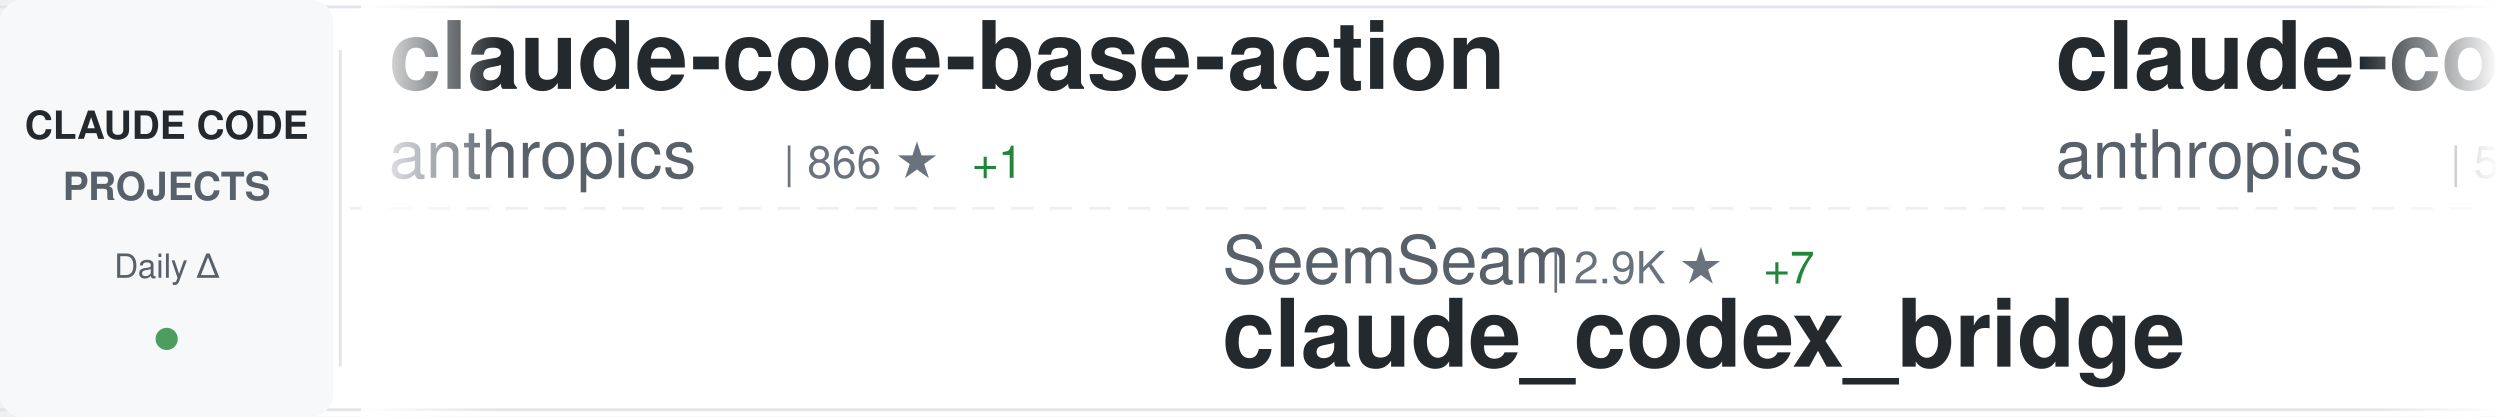
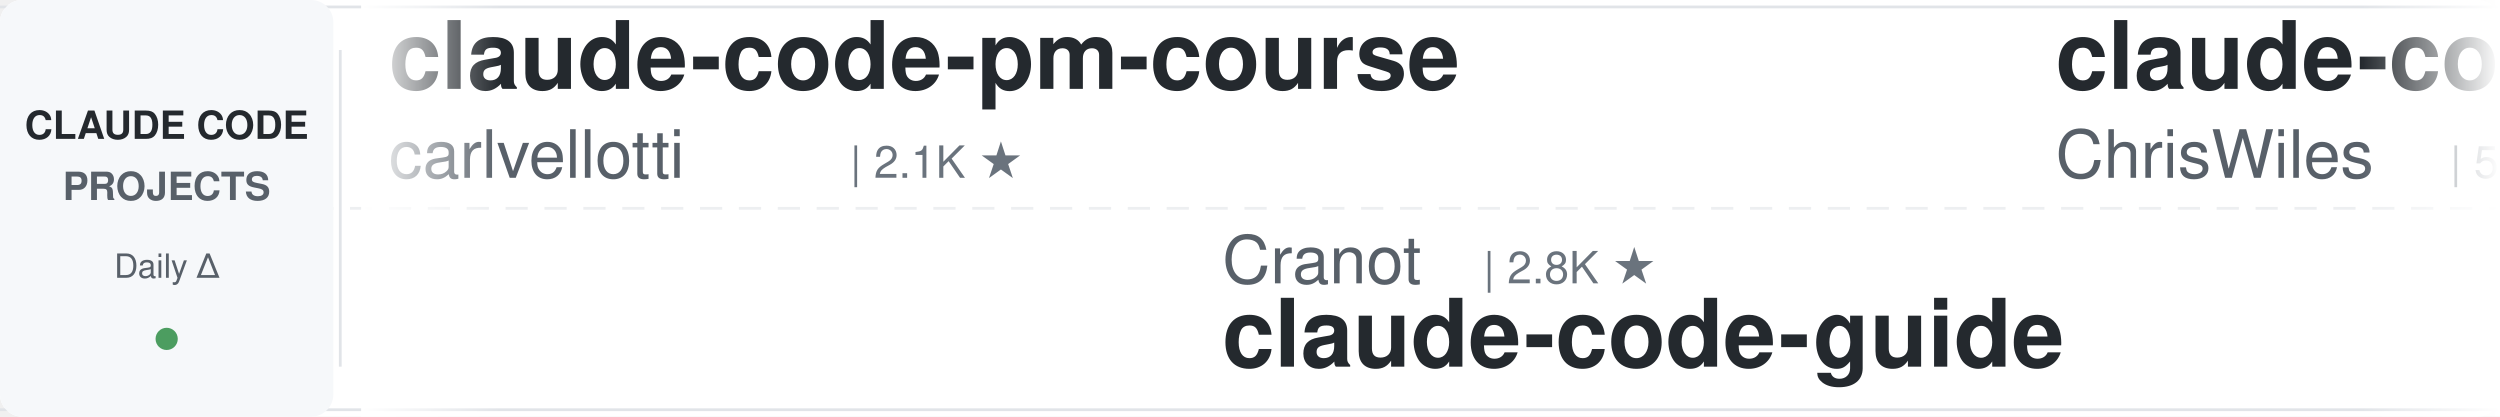
<svg xmlns="http://www.w3.org/2000/svg" width="900" height="150">
  <defs>
    <linearGradient id="awesomeLeftFade" x1="0%" y1="0%" x2="100%" y2="0%">
      <stop offset="0%" style="stop-color:#ffffff;stop-opacity:1" />
      <stop offset="100%" style="stop-color:#ffffff;stop-opacity:0" />
    </linearGradient>
    <linearGradient id="awesomeRightFade" x1="0%" y1="0%" x2="100%" y2="0%">
      <stop offset="0%" style="stop-color:#ffffff;stop-opacity:0" />
      <stop offset="100%" style="stop-color:#ffffff;stop-opacity:1" />
    </linearGradient>
  </defs>
  <rect width="900" height="150" fill="#ffffff" rx="8" />
  <rect x="0" y="2" width="900" height="1" fill="#e1e4e8" />
  <rect x="0" y="147" width="900" height="1" fill="#e1e4e8" />
  <line x1="0" y1="75" x2="900" y2="75" stroke="#e1e4e8" stroke-width="1" stroke-dasharray="8 6" opacity="0.6" />
  <rect x="0" y="0" width="120" height="150" fill="#f6f8fa" rx="8" />
  <text x="60" y="50" font-family="-apple-system, BlinkMacSystemFont, 'Segoe UI', Helvetica, Arial, sans-serif" font-size="14" font-weight="600" fill="#24292e" text-anchor="middle">CLAUDE CODE</text>
  <text x="60" y="72" font-family="-apple-system, BlinkMacSystemFont, 'Segoe UI', Helvetica, Arial, sans-serif" font-size="14" font-weight="600" fill="#586069" text-anchor="middle">PROJECTS</text>
  <text x="60" y="100" font-family="-apple-system, BlinkMacSystemFont, 'Segoe UI', Helvetica, Arial, sans-serif" font-size="12" font-weight="500" fill="#586069" text-anchor="middle">Daily Δ</text>
  <circle cx="60" cy="122" r="4" fill="#22863a" opacity="0.8" />
  <rect x="122" y="18" width="1" height="114" fill="#e1e4e8" />
  <clipPath id="awesomeTickerClip">
    <rect x="130" y="0" width="770" height="150" />
  </clipPath>
  <g clip-path="url(#awesomeTickerClip)">
    <g id="awesomeTickerItems">
      <animateTransform attributeName="transform" attributeType="XML" type="translate" from="0 0" to="-3000 0" dur="54s" repeatCount="indefinite" />
      <g transform="translate(0, 0)">
-         <text x="140" y="32" font-family="-apple-system, BlinkMacSystemFont, 'Segoe UI', Helvetica, Arial, sans-serif" font-size="34" font-weight="600" fill="#24292e">claude-code-base-action</text>
-         <text x="140" y="64" font-family="-apple-system, BlinkMacSystemFont, 'Segoe UI', Helvetica, Arial, sans-serif" font-size="24" font-weight="400" fill="#586069">anthropics</text>
-         <text x="282" y="64" font-family="-apple-system, BlinkMacSystemFont, 'Segoe UI', Helvetica, Arial, sans-serif" font-size="16" font-weight="500" fill="#6a737d">| 866 ★</text>
-         <text x="350" y="64" font-family="-apple-system, BlinkMacSystemFont, 'Segoe UI', Helvetica, Arial, sans-serif" font-size="16" font-weight="500" fill="#22863a"> +1</text>
+         <text x="140" y="32" font-family="-apple-system, BlinkMacSystemFont, 'Segoe UI', Helvetica, Arial, sans-serif" font-size="34" font-weight="600" fill="#24292e">claude-code-pm-course</text>
+         <text x="140" y="64" font-family="-apple-system, BlinkMacSystemFont, 'Segoe UI', Helvetica, Arial, sans-serif" font-size="24" font-weight="400" fill="#586069">carlvellotti</text>
+         <text x="306" y="64" font-family="-apple-system, BlinkMacSystemFont, 'Segoe UI', Helvetica, Arial, sans-serif" font-size="16" font-weight="500" fill="#6a737d">| 2.1K ★</text>
      </g>
      <g transform="translate(300, 0)">
-         <text x="140" y="102" font-family="-apple-system, BlinkMacSystemFont, 'Segoe UI', Helvetica, Arial, sans-serif" font-size="24" font-weight="400" fill="#586069">SeemSeam</text>
-         <text x="258" y="102" font-family="-apple-system, BlinkMacSystemFont, 'Segoe UI', Helvetica, Arial, sans-serif" font-size="16" font-weight="500" fill="#6a737d">| 2.9K ★</text>
-         <text x="335" y="102" font-family="-apple-system, BlinkMacSystemFont, 'Segoe UI', Helvetica, Arial, sans-serif" font-size="16" font-weight="500" fill="#22863a"> +7</text>
-         <text x="140" y="132" font-family="-apple-system, BlinkMacSystemFont, 'Segoe UI', Helvetica, Arial, sans-serif" font-size="34" font-weight="600" fill="#24292e">claude_codex_bridge</text>
+         <text x="140" y="102" font-family="-apple-system, BlinkMacSystemFont, 'Segoe UI', Helvetica, Arial, sans-serif" font-size="24" font-weight="400" fill="#586069">Cranot</text>
+         <text x="234" y="102" font-family="-apple-system, BlinkMacSystemFont, 'Segoe UI', Helvetica, Arial, sans-serif" font-size="16" font-weight="500" fill="#6a737d">| 2.8K ★</text>
+         <text x="140" y="132" font-family="-apple-system, BlinkMacSystemFont, 'Segoe UI', Helvetica, Arial, sans-serif" font-size="34" font-weight="600" fill="#24292e">claude-code-guide</text>
      </g>
      <g transform="translate(600, 0)">
-         <text x="140" y="32" font-family="-apple-system, BlinkMacSystemFont, 'Segoe UI', Helvetica, Arial, sans-serif" font-size="34" font-weight="600" fill="#24292e">claude-code-security-rev...</text>
-         <text x="140" y="64" font-family="-apple-system, BlinkMacSystemFont, 'Segoe UI', Helvetica, Arial, sans-serif" font-size="24" font-weight="400" fill="#586069">anthropics</text>
-         <text x="282" y="64" font-family="-apple-system, BlinkMacSystemFont, 'Segoe UI', Helvetica, Arial, sans-serif" font-size="16" font-weight="500" fill="#6a737d">| 5.1K ★</text>
-         <text x="359" y="64" font-family="-apple-system, BlinkMacSystemFont, 'Segoe UI', Helvetica, Arial, sans-serif" font-size="16" font-weight="500" fill="#22863a"> +67</text>
+         <text x="140" y="32" font-family="-apple-system, BlinkMacSystemFont, 'Segoe UI', Helvetica, Arial, sans-serif" font-size="34" font-weight="600" fill="#24292e">claude-code-showcase</text>
+         <text x="140" y="64" font-family="-apple-system, BlinkMacSystemFont, 'Segoe UI', Helvetica, Arial, sans-serif" font-size="24" font-weight="400" fill="#586069">ChrisWiles</text>
+         <text x="282" y="64" font-family="-apple-system, BlinkMacSystemFont, 'Segoe UI', Helvetica, Arial, sans-serif" font-size="16" font-weight="500" fill="#6a737d">| 5.9K ★</text>
+         <text x="359" y="64" font-family="-apple-system, BlinkMacSystemFont, 'Segoe UI', Helvetica, Arial, sans-serif" font-size="16" font-weight="500" fill="#22863a"> +3</text>
      </g>
      <g transform="translate(900, 0)">
-         <text x="140" y="102" font-family="-apple-system, BlinkMacSystemFont, 'Segoe UI', Helvetica, Arial, sans-serif" font-size="24" font-weight="400" fill="#586069">ykdojo</text>
-         <text x="234" y="102" font-family="-apple-system, BlinkMacSystemFont, 'Segoe UI', Helvetica, Arial, sans-serif" font-size="16" font-weight="500" fill="#6a737d">| 8.7K ★</text>
-         <text x="311" y="102" font-family="-apple-system, BlinkMacSystemFont, 'Segoe UI', Helvetica, Arial, sans-serif" font-size="16" font-weight="500" fill="#22863a"> +14</text>
-         <text x="140" y="132" font-family="-apple-system, BlinkMacSystemFont, 'Segoe UI', Helvetica, Arial, sans-serif" font-size="34" font-weight="600" fill="#24292e">claude-code-tips</text>
+         <text x="140" y="102" font-family="-apple-system, BlinkMacSystemFont, 'Segoe UI', Helvetica, Arial, sans-serif" font-size="24" font-weight="400" fill="#586069">alejandrobalderas</text>
+         <text x="366" y="102" font-family="-apple-system, BlinkMacSystemFont, 'Segoe UI', Helvetica, Arial, sans-serif" font-size="16" font-weight="500" fill="#6a737d">| 2.2K ★</text>
+         <text x="443" y="102" font-family="-apple-system, BlinkMacSystemFont, 'Segoe UI', Helvetica, Arial, sans-serif" font-size="16" font-weight="500" fill="#22863a"> +1</text>
+         <text x="140" y="132" font-family="-apple-system, BlinkMacSystemFont, 'Segoe UI', Helvetica, Arial, sans-serif" font-size="34" font-weight="600" fill="#24292e">claude-code-from-source</text>
      </g>
      <g transform="translate(1200, 0)">
-         <text x="140" y="32" font-family="-apple-system, BlinkMacSystemFont, 'Segoe UI', Helvetica, Arial, sans-serif" font-size="34" font-weight="600" fill="#24292e">claude-code-source-code-...</text>
-         <text x="140" y="64" font-family="-apple-system, BlinkMacSystemFont, 'Segoe UI', Helvetica, Arial, sans-serif" font-size="24" font-weight="400" fill="#586069">ghuntley</text>
-         <text x="258" y="64" font-family="-apple-system, BlinkMacSystemFont, 'Segoe UI', Helvetica, Arial, sans-serif" font-size="16" font-weight="500" fill="#6a737d">| 981 ★</text>
-         <text x="326" y="64" font-family="-apple-system, BlinkMacSystemFont, 'Segoe UI', Helvetica, Arial, sans-serif" font-size="16" font-weight="500" fill="#22863a"> +1</text>
+         <text x="140" y="32" font-family="-apple-system, BlinkMacSystemFont, 'Segoe UI', Helvetica, Arial, sans-serif" font-size="34" font-weight="600" fill="#24292e">Claude-Code-Usage-Monito...</text>
+         <text x="140" y="64" font-family="-apple-system, BlinkMacSystemFont, 'Segoe UI', Helvetica, Arial, sans-serif" font-size="24" font-weight="400" fill="#586069">Maciek-roboblog</text>
+         <text x="342" y="64" font-family="-apple-system, BlinkMacSystemFont, 'Segoe UI', Helvetica, Arial, sans-serif" font-size="16" font-weight="500" fill="#6a737d">| 8.2K ★</text>
+         <text x="419" y="64" font-family="-apple-system, BlinkMacSystemFont, 'Segoe UI', Helvetica, Arial, sans-serif" font-size="16" font-weight="500" fill="#22863a"> +7</text>
      </g>
      <g transform="translate(1500, 0)">
-         <text x="140" y="102" font-family="-apple-system, BlinkMacSystemFont, 'Segoe UI', Helvetica, Arial, sans-serif" font-size="24" font-weight="400" fill="#586069">AprilNEA</text>
-         <text x="258" y="102" font-family="-apple-system, BlinkMacSystemFont, 'Segoe UI', Helvetica, Arial, sans-serif" font-size="16" font-weight="500" fill="#6a737d">| 385 ★</text>
-         <text x="326" y="102" font-family="-apple-system, BlinkMacSystemFont, 'Segoe UI', Helvetica, Arial, sans-serif" font-size="16" font-weight="500" fill="#22863a"> +1</text>
-         <text x="140" y="132" font-family="-apple-system, BlinkMacSystemFont, 'Segoe UI', Helvetica, Arial, sans-serif" font-size="34" font-weight="600" fill="#24292e">claude-code-source</text>
+         <text x="140" y="102" font-family="-apple-system, BlinkMacSystemFont, 'Segoe UI', Helvetica, Arial, sans-serif" font-size="24" font-weight="400" fill="#586069">anthropics</text>
+         <text x="282" y="102" font-family="-apple-system, BlinkMacSystemFont, 'Segoe UI', Helvetica, Arial, sans-serif" font-size="16" font-weight="500" fill="#6a737d">| 5.1K ★</text>
+         <text x="359" y="102" font-family="-apple-system, BlinkMacSystemFont, 'Segoe UI', Helvetica, Arial, sans-serif" font-size="16" font-weight="500" fill="#22863a"> +53</text>
+         <text x="140" y="132" font-family="-apple-system, BlinkMacSystemFont, 'Segoe UI', Helvetica, Arial, sans-serif" font-size="34" font-weight="600" fill="#24292e">claude-code-security-rev...</text>
      </g>
      <g transform="translate(1800, 0)">
-         <text x="140" y="32" font-family="-apple-system, BlinkMacSystemFont, 'Segoe UI', Helvetica, Arial, sans-serif" font-size="34" font-weight="600" fill="#24292e">claude-code-plugins-plus...</text>
-         <text x="140" y="64" font-family="-apple-system, BlinkMacSystemFont, 'Segoe UI', Helvetica, Arial, sans-serif" font-size="24" font-weight="400" fill="#586069">jeremylongshore</text>
-         <text x="342" y="64" font-family="-apple-system, BlinkMacSystemFont, 'Segoe UI', Helvetica, Arial, sans-serif" font-size="16" font-weight="500" fill="#6a737d">| 2.3K ★</text>
-         <text x="419" y="64" font-family="-apple-system, BlinkMacSystemFont, 'Segoe UI', Helvetica, Arial, sans-serif" font-size="16" font-weight="500" fill="#22863a"> +9</text>
+         <text x="140" y="32" font-family="-apple-system, BlinkMacSystemFont, 'Segoe UI', Helvetica, Arial, sans-serif" font-size="34" font-weight="600" fill="#24292e">claude-code-telegram</text>
+         <text x="140" y="64" font-family="-apple-system, BlinkMacSystemFont, 'Segoe UI', Helvetica, Arial, sans-serif" font-size="24" font-weight="400" fill="#586069">RichardAtCT</text>
+         <text x="294" y="64" font-family="-apple-system, BlinkMacSystemFont, 'Segoe UI', Helvetica, Arial, sans-serif" font-size="16" font-weight="500" fill="#6a737d">| 2.7K ★</text>
+         <text x="371" y="64" font-family="-apple-system, BlinkMacSystemFont, 'Segoe UI', Helvetica, Arial, sans-serif" font-size="16" font-weight="500" fill="#22863a"> +2</text>
      </g>
      <g transform="translate(2100, 0)">
-         <text x="140" y="102" font-family="-apple-system, BlinkMacSystemFont, 'Segoe UI', Helvetica, Arial, sans-serif" font-size="24" font-weight="400" fill="#586069">Yuyz0112</text>
-         <text x="258" y="102" font-family="-apple-system, BlinkMacSystemFont, 'Segoe UI', Helvetica, Arial, sans-serif" font-size="16" font-weight="500" fill="#6a737d">| 2.4K ★</text>
-         <text x="140" y="132" font-family="-apple-system, BlinkMacSystemFont, 'Segoe UI', Helvetica, Arial, sans-serif" font-size="34" font-weight="600" fill="#24292e">claude-code-reverse</text>
+         <text x="140" y="102" font-family="-apple-system, BlinkMacSystemFont, 'Segoe UI', Helvetica, Arial, sans-serif" font-size="24" font-weight="400" fill="#586069">davila7</text>
+         <text x="246" y="102" font-family="-apple-system, BlinkMacSystemFont, 'Segoe UI', Helvetica, Arial, sans-serif" font-size="16" font-weight="500" fill="#6a737d">| 27.9K ★</text>
+         <text x="332" y="102" font-family="-apple-system, BlinkMacSystemFont, 'Segoe UI', Helvetica, Arial, sans-serif" font-size="16" font-weight="500" fill="#22863a"> +43</text>
+         <text x="140" y="132" font-family="-apple-system, BlinkMacSystemFont, 'Segoe UI', Helvetica, Arial, sans-serif" font-size="34" font-weight="600" fill="#24292e">claude-code-templates</text>
      </g>
      <g transform="translate(2400, 0)">
-         <text x="140" y="32" font-family="-apple-system, BlinkMacSystemFont, 'Segoe UI', Helvetica, Arial, sans-serif" font-size="34" font-weight="600" fill="#24292e">claude-code-templates</text>
-         <text x="140" y="64" font-family="-apple-system, BlinkMacSystemFont, 'Segoe UI', Helvetica, Arial, sans-serif" font-size="24" font-weight="400" fill="#586069">davila7</text>
-         <text x="246" y="64" font-family="-apple-system, BlinkMacSystemFont, 'Segoe UI', Helvetica, Arial, sans-serif" font-size="16" font-weight="500" fill="#6a737d">| 27.9K ★</text>
-         <text x="332" y="64" font-family="-apple-system, BlinkMacSystemFont, 'Segoe UI', Helvetica, Arial, sans-serif" font-size="16" font-weight="500" fill="#22863a"> +35</text>
+         <text x="140" y="32" font-family="-apple-system, BlinkMacSystemFont, 'Segoe UI', Helvetica, Arial, sans-serif" font-size="34" font-weight="600" fill="#24292e">claude-code-system-promp...</text>
+         <text x="140" y="64" font-family="-apple-system, BlinkMacSystemFont, 'Segoe UI', Helvetica, Arial, sans-serif" font-size="24" font-weight="400" fill="#586069">Piebald-AI</text>
+         <text x="282" y="64" font-family="-apple-system, BlinkMacSystemFont, 'Segoe UI', Helvetica, Arial, sans-serif" font-size="16" font-weight="500" fill="#6a737d">| 10.9K ★</text>
+         <text x="368" y="64" font-family="-apple-system, BlinkMacSystemFont, 'Segoe UI', Helvetica, Arial, sans-serif" font-size="16" font-weight="500" fill="#22863a"> +21</text>
      </g>
      <g transform="translate(2700, 0)">
-         <text x="140" y="102" font-family="-apple-system, BlinkMacSystemFont, 'Segoe UI', Helvetica, Arial, sans-serif" font-size="24" font-weight="400" fill="#586069">guanshan</text>
-         <text x="258" y="102" font-family="-apple-system, BlinkMacSystemFont, 'Segoe UI', Helvetica, Arial, sans-serif" font-size="16" font-weight="500" fill="#6a737d">| 60 ★</text>
-         <text x="140" y="132" font-family="-apple-system, BlinkMacSystemFont, 'Segoe UI', Helvetica, Arial, sans-serif" font-size="34" font-weight="600" fill="#24292e">ClaudeCode</text>
+         <text x="140" y="102" font-family="-apple-system, BlinkMacSystemFont, 'Segoe UI', Helvetica, Arial, sans-serif" font-size="24" font-weight="400" fill="#586069">disler</text>
+         <text x="234" y="102" font-family="-apple-system, BlinkMacSystemFont, 'Segoe UI', Helvetica, Arial, sans-serif" font-size="16" font-weight="500" fill="#6a737d">| 1.3K ★</text>
+         <text x="311" y="102" font-family="-apple-system, BlinkMacSystemFont, 'Segoe UI', Helvetica, Arial, sans-serif" font-size="16" font-weight="500" fill="#22863a"> +3</text>
+         <text x="140" y="132" font-family="-apple-system, BlinkMacSystemFont, 'Segoe UI', Helvetica, Arial, sans-serif" font-size="34" font-weight="600" fill="#24292e">pi-vs-claude-code</text>
      </g>
      <g transform="translate(3000, 0)">
-         <text x="140" y="32" font-family="-apple-system, BlinkMacSystemFont, 'Segoe UI', Helvetica, Arial, sans-serif" font-size="34" font-weight="600" fill="#24292e">claude-code-base-action</text>
-         <text x="140" y="64" font-family="-apple-system, BlinkMacSystemFont, 'Segoe UI', Helvetica, Arial, sans-serif" font-size="24" font-weight="400" fill="#586069">anthropics</text>
-         <text x="282" y="64" font-family="-apple-system, BlinkMacSystemFont, 'Segoe UI', Helvetica, Arial, sans-serif" font-size="16" font-weight="500" fill="#6a737d">| 866 ★</text>
-         <text x="350" y="64" font-family="-apple-system, BlinkMacSystemFont, 'Segoe UI', Helvetica, Arial, sans-serif" font-size="16" font-weight="500" fill="#22863a"> +1</text>
+         <text x="140" y="32" font-family="-apple-system, BlinkMacSystemFont, 'Segoe UI', Helvetica, Arial, sans-serif" font-size="34" font-weight="600" fill="#24292e">claude-code-pm-course</text>
+         <text x="140" y="64" font-family="-apple-system, BlinkMacSystemFont, 'Segoe UI', Helvetica, Arial, sans-serif" font-size="24" font-weight="400" fill="#586069">carlvellotti</text>
+         <text x="306" y="64" font-family="-apple-system, BlinkMacSystemFont, 'Segoe UI', Helvetica, Arial, sans-serif" font-size="16" font-weight="500" fill="#6a737d">| 2.1K ★</text>
      </g>
      <g transform="translate(3300, 0)">
-         <text x="140" y="102" font-family="-apple-system, BlinkMacSystemFont, 'Segoe UI', Helvetica, Arial, sans-serif" font-size="24" font-weight="400" fill="#586069">SeemSeam</text>
-         <text x="258" y="102" font-family="-apple-system, BlinkMacSystemFont, 'Segoe UI', Helvetica, Arial, sans-serif" font-size="16" font-weight="500" fill="#6a737d">| 2.9K ★</text>
-         <text x="335" y="102" font-family="-apple-system, BlinkMacSystemFont, 'Segoe UI', Helvetica, Arial, sans-serif" font-size="16" font-weight="500" fill="#22863a"> +7</text>
-         <text x="140" y="132" font-family="-apple-system, BlinkMacSystemFont, 'Segoe UI', Helvetica, Arial, sans-serif" font-size="34" font-weight="600" fill="#24292e">claude_codex_bridge</text>
+         <text x="140" y="102" font-family="-apple-system, BlinkMacSystemFont, 'Segoe UI', Helvetica, Arial, sans-serif" font-size="24" font-weight="400" fill="#586069">Cranot</text>
+         <text x="234" y="102" font-family="-apple-system, BlinkMacSystemFont, 'Segoe UI', Helvetica, Arial, sans-serif" font-size="16" font-weight="500" fill="#6a737d">| 2.8K ★</text>
+         <text x="140" y="132" font-family="-apple-system, BlinkMacSystemFont, 'Segoe UI', Helvetica, Arial, sans-serif" font-size="34" font-weight="600" fill="#24292e">claude-code-guide</text>
      </g>
      <g transform="translate(3600, 0)">
-         <text x="140" y="32" font-family="-apple-system, BlinkMacSystemFont, 'Segoe UI', Helvetica, Arial, sans-serif" font-size="34" font-weight="600" fill="#24292e">claude-code-security-rev...</text>
-         <text x="140" y="64" font-family="-apple-system, BlinkMacSystemFont, 'Segoe UI', Helvetica, Arial, sans-serif" font-size="24" font-weight="400" fill="#586069">anthropics</text>
-         <text x="282" y="64" font-family="-apple-system, BlinkMacSystemFont, 'Segoe UI', Helvetica, Arial, sans-serif" font-size="16" font-weight="500" fill="#6a737d">| 5.1K ★</text>
-         <text x="359" y="64" font-family="-apple-system, BlinkMacSystemFont, 'Segoe UI', Helvetica, Arial, sans-serif" font-size="16" font-weight="500" fill="#22863a"> +67</text>
+         <text x="140" y="32" font-family="-apple-system, BlinkMacSystemFont, 'Segoe UI', Helvetica, Arial, sans-serif" font-size="34" font-weight="600" fill="#24292e">claude-code-showcase</text>
+         <text x="140" y="64" font-family="-apple-system, BlinkMacSystemFont, 'Segoe UI', Helvetica, Arial, sans-serif" font-size="24" font-weight="400" fill="#586069">ChrisWiles</text>
+         <text x="282" y="64" font-family="-apple-system, BlinkMacSystemFont, 'Segoe UI', Helvetica, Arial, sans-serif" font-size="16" font-weight="500" fill="#6a737d">| 5.9K ★</text>
+         <text x="359" y="64" font-family="-apple-system, BlinkMacSystemFont, 'Segoe UI', Helvetica, Arial, sans-serif" font-size="16" font-weight="500" fill="#22863a"> +3</text>
      </g>
      <g transform="translate(3900, 0)">
-         <text x="140" y="102" font-family="-apple-system, BlinkMacSystemFont, 'Segoe UI', Helvetica, Arial, sans-serif" font-size="24" font-weight="400" fill="#586069">ykdojo</text>
-         <text x="234" y="102" font-family="-apple-system, BlinkMacSystemFont, 'Segoe UI', Helvetica, Arial, sans-serif" font-size="16" font-weight="500" fill="#6a737d">| 8.7K ★</text>
-         <text x="311" y="102" font-family="-apple-system, BlinkMacSystemFont, 'Segoe UI', Helvetica, Arial, sans-serif" font-size="16" font-weight="500" fill="#22863a"> +14</text>
-         <text x="140" y="132" font-family="-apple-system, BlinkMacSystemFont, 'Segoe UI', Helvetica, Arial, sans-serif" font-size="34" font-weight="600" fill="#24292e">claude-code-tips</text>
+         <text x="140" y="102" font-family="-apple-system, BlinkMacSystemFont, 'Segoe UI', Helvetica, Arial, sans-serif" font-size="24" font-weight="400" fill="#586069">alejandrobalderas</text>
+         <text x="366" y="102" font-family="-apple-system, BlinkMacSystemFont, 'Segoe UI', Helvetica, Arial, sans-serif" font-size="16" font-weight="500" fill="#6a737d">| 2.2K ★</text>
+         <text x="443" y="102" font-family="-apple-system, BlinkMacSystemFont, 'Segoe UI', Helvetica, Arial, sans-serif" font-size="16" font-weight="500" fill="#22863a"> +1</text>
+         <text x="140" y="132" font-family="-apple-system, BlinkMacSystemFont, 'Segoe UI', Helvetica, Arial, sans-serif" font-size="34" font-weight="600" fill="#24292e">claude-code-from-source</text>
      </g>
    </g>
  </g>
  <rect x="130" y="0" width="50" height="150" fill="url(#awesomeLeftFade)" />
  <rect x="850" y="0" width="50" height="150" fill="url(#awesomeRightFade)" />
</svg>
